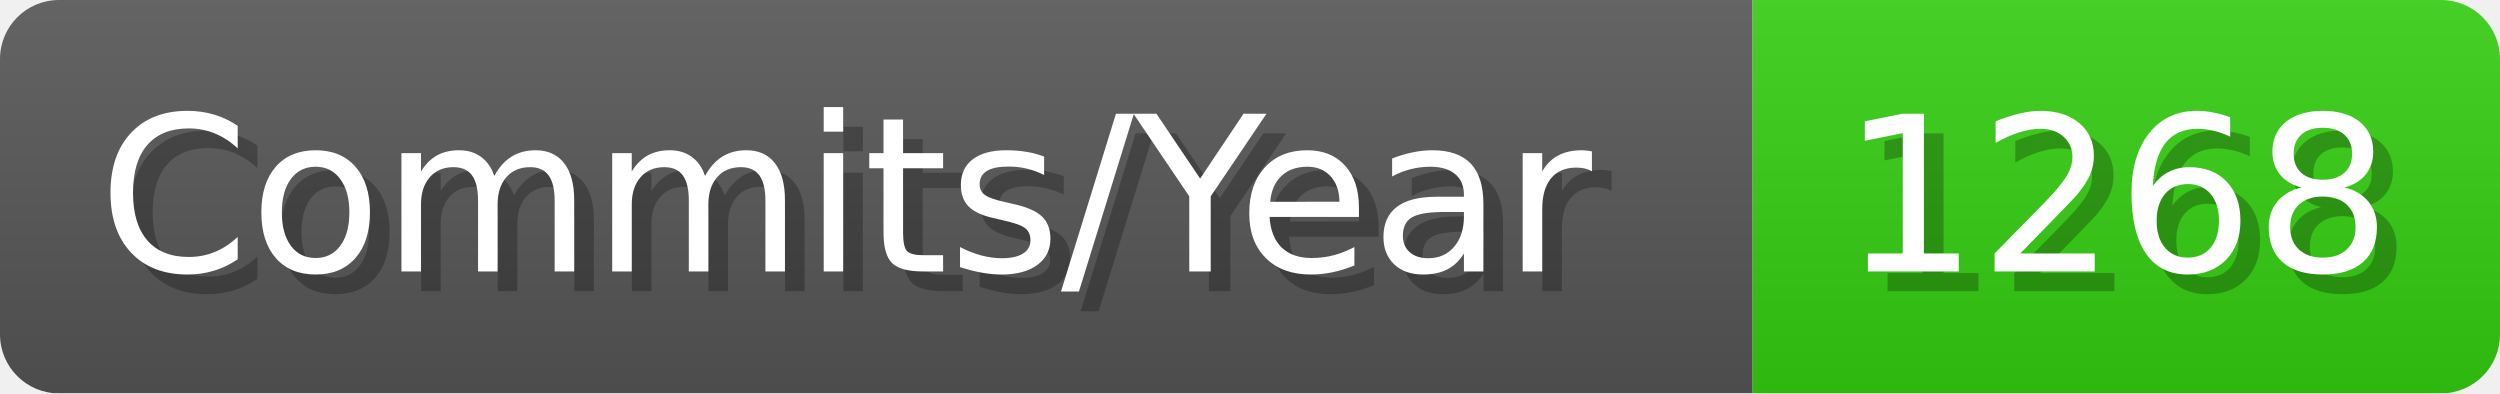
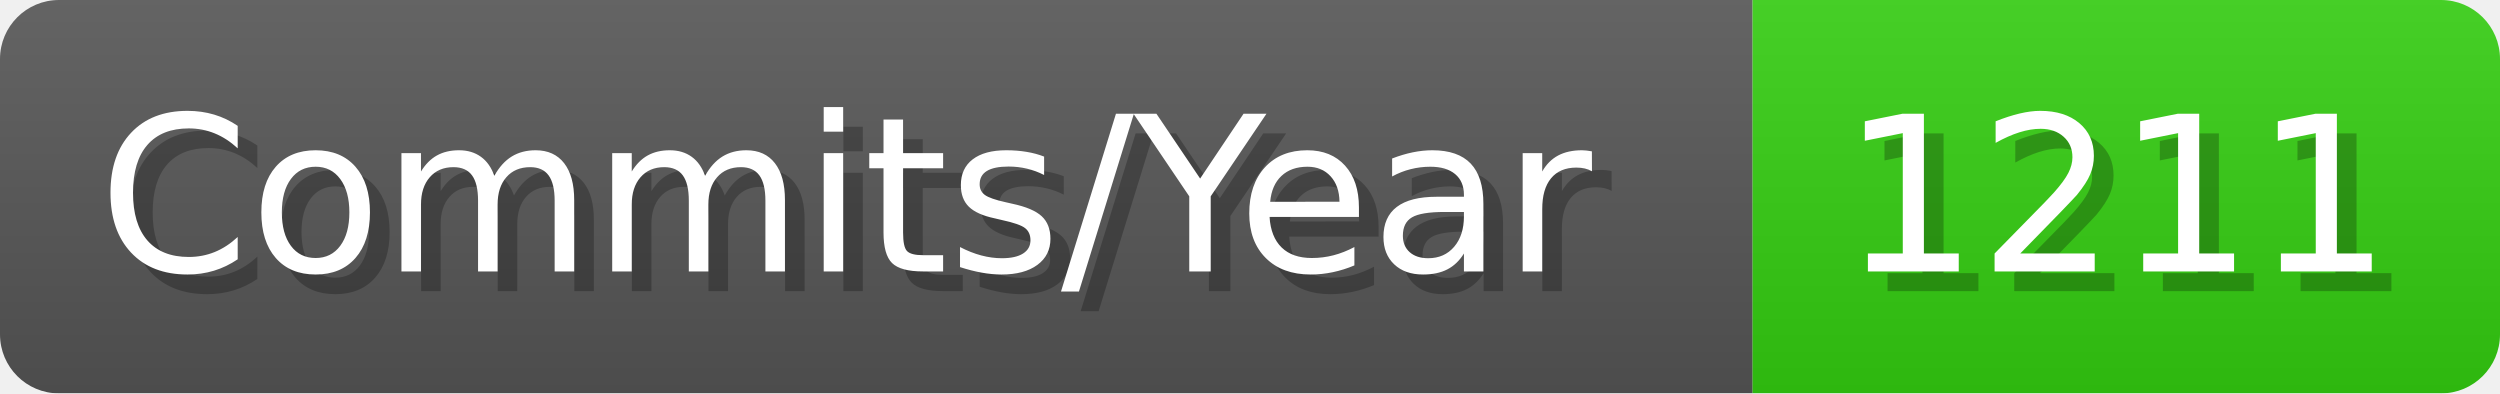
- <svg xmlns="http://www.w3.org/2000/svg" width="127.1" height="20" viewBox="0 0 1271 200" role="img" aria-label="Commits/Year: 1268">
+ <svg xmlns="http://www.w3.org/2000/svg" width="127.1" height="20" viewBox="0 0 1271 200" role="img" aria-label="Commits/Year: 1211">
  <linearGradient id="aUPdi" x2="0" y2="100%">
    <stop offset="0" stop-opacity=".1" stop-color="#EEE" />
    <stop offset="1" stop-opacity=".1" />
  </linearGradient>
  <mask id="WfAiQ">
    <rect width="1271" height="200" rx="30" fill="#FFF" />
  </mask>
  <g mask="url(#WfAiQ)">
    <rect width="891" height="200" fill="#555" />
    <rect width="380" height="200" fill="#3C1" x="891" />
    <rect width="1271" height="200" fill="url(#aUPdi)" />
  </g>
  <g aria-hidden="true" fill="#fff" text-anchor="start" font-family="Verdana,DejaVu Sans,sans-serif" font-size="110">
    <text x="60" y="148" textLength="791" fill="#000" opacity="0.25">Commits/Year</text>
    <text x="50" y="138" textLength="791">Commits/Year</text>
-     <text x="946" y="148" textLength="280" fill="#000" opacity="0.25">1268</text>
-     <text x="936" y="138" textLength="280">1268</text>
+     <text x="946" y="148" textLength="280" fill="#000" opacity="0.25">1211</text>
+     <text x="936" y="138" textLength="280">1211</text>
  </g>
</svg>
